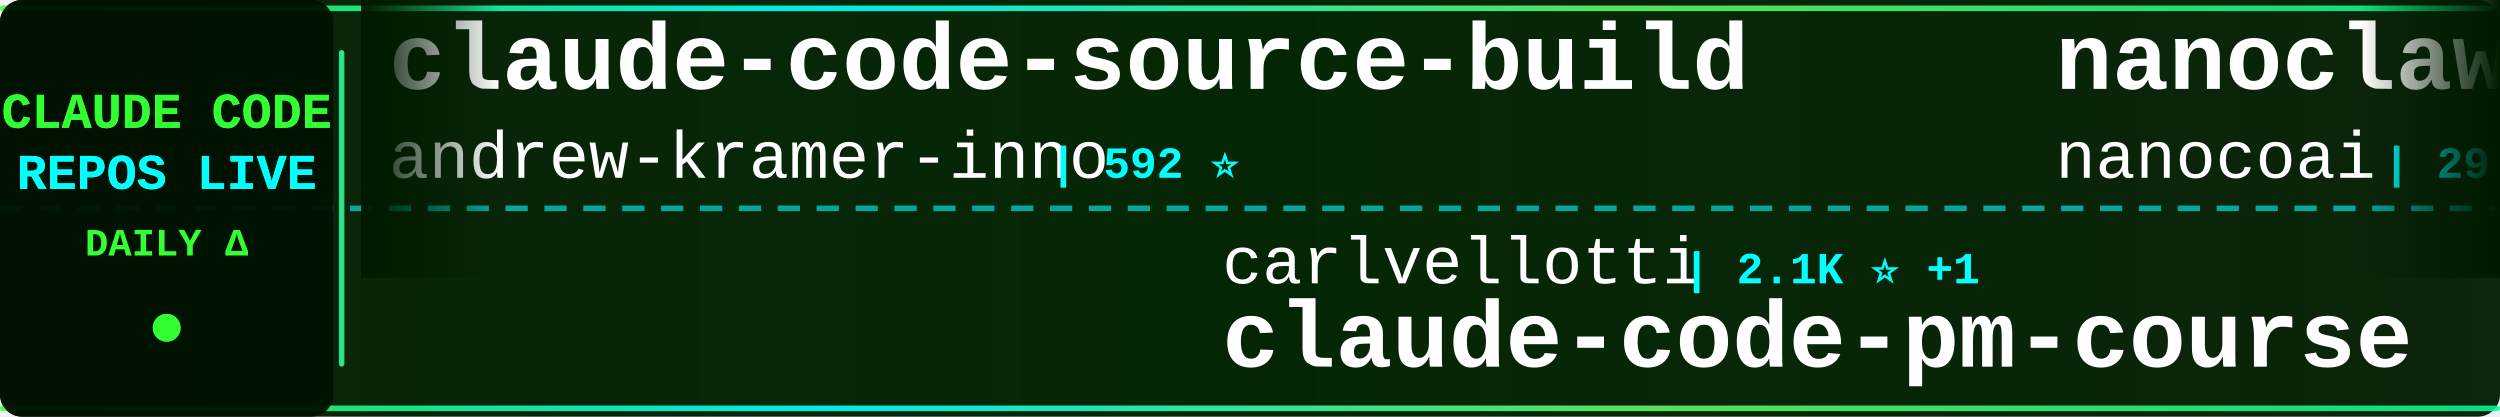
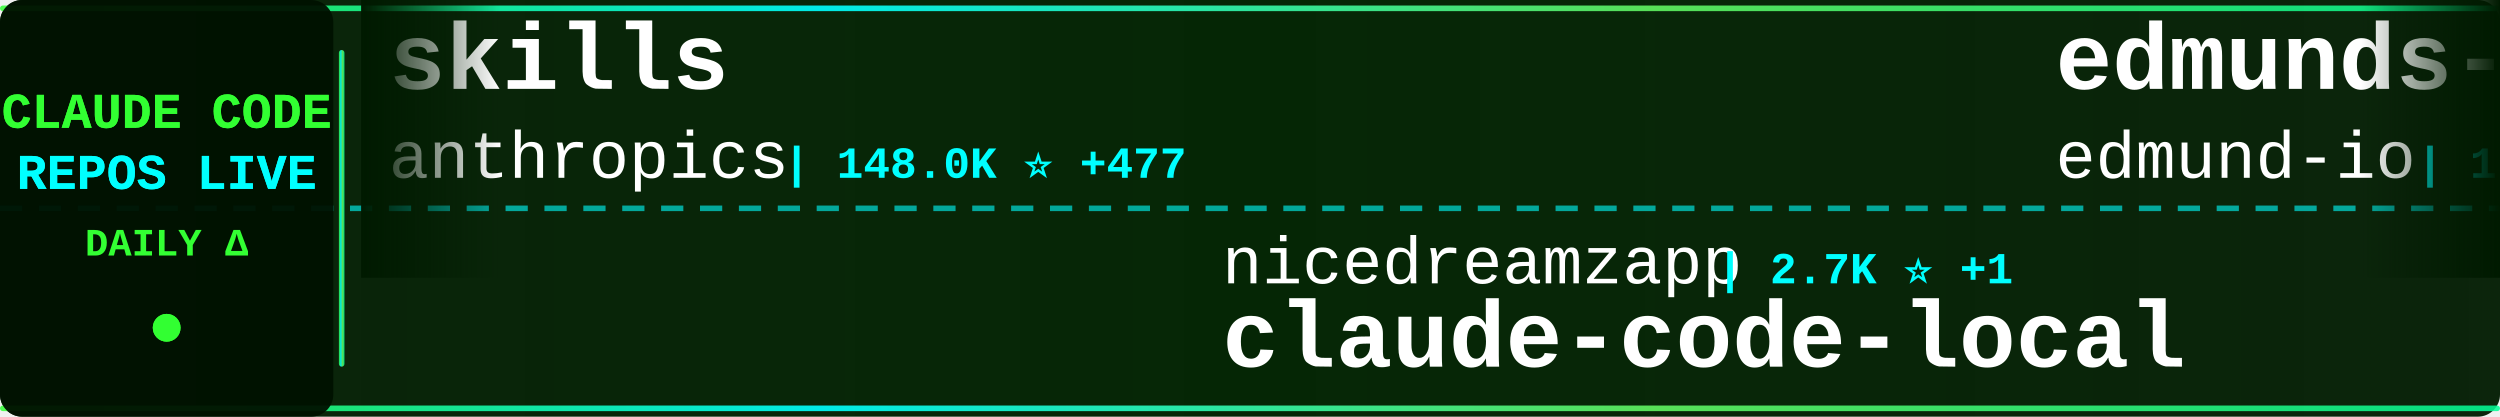
<svg xmlns="http://www.w3.org/2000/svg" width="900" height="150">
  <defs>
    <linearGradient id="tickerBg" x1="0%" y1="0%" x2="100%" y2="0%">
      <stop offset="0%" style="stop-color:#001a00;stop-opacity:0.95" />
      <stop offset="50%" style="stop-color:#002200;stop-opacity:0.98" />
      <stop offset="100%" style="stop-color:#001a00;stop-opacity:0.95" />
    </linearGradient>
    <linearGradient id="borderGrad" x1="0%" y1="0%" x2="100%" y2="0%">
      <stop offset="0%" style="stop-color:#33ff33;stop-opacity:0.85">
        <animate attributeName="stop-opacity" values="0.85;1;0.85" dur="2s" repeatCount="indefinite" />
      </stop>
      <stop offset="33%" style="stop-color:#00ffff;stop-opacity:0.9">
        <animate attributeName="stop-opacity" values="0.9;1;0.9" dur="2.2s" repeatCount="indefinite" />
      </stop>
      <stop offset="66%" style="stop-color:#66ff66;stop-opacity:0.85">
        <animate attributeName="stop-opacity" values="0.85;1;0.85" dur="1.8s" repeatCount="indefinite" />
      </stop>
      <stop offset="100%" style="stop-color:#00ff99;stop-opacity:0.85">
        <animate attributeName="stop-opacity" values="0.85;1;0.85" dur="2s" repeatCount="indefinite" />
      </stop>
    </linearGradient>
    <filter id="textGlow">
      <feGaussianBlur stdDeviation="0.1" result="coloredBlur" />
      <feMerge>
        <feMergeNode in="coloredBlur" />
        <feMergeNode in="SourceGraphic" />
      </feMerge>
    </filter>
    <filter id="metricGlow">
      <feGaussianBlur stdDeviation="0.2" result="coloredBlur" />
      <feMerge>
        <feMergeNode in="coloredBlur" />
        <feMergeNode in="SourceGraphic" />
      </feMerge>
    </filter>
    <linearGradient id="leftFade" x1="0%" y1="0%" x2="100%" y2="0%">
      <stop offset="0%" style="stop-color:#001a00;stop-opacity:1" />
      <stop offset="100%" style="stop-color:#001a00;stop-opacity:0" />
    </linearGradient>
    <linearGradient id="rightFade" x1="0%" y1="0%" x2="100%" y2="0%">
      <stop offset="0%" style="stop-color:#001a00;stop-opacity:0" />
      <stop offset="100%" style="stop-color:#001a00;stop-opacity:1" />
    </linearGradient>
  </defs>
  <rect width="900" height="150" fill="url(#tickerBg)" rx="8" />
  <rect x="0" y="2" width="900" height="2" fill="url(#borderGrad)" rx="1" />
  <rect x="0" y="146" width="900" height="2" fill="url(#borderGrad)" rx="1" />
  <line x1="0" y1="75" x2="900" y2="75" stroke="#00ffff" stroke-width="2" stroke-dasharray="8 6" opacity="0.6" />
  <rect x="0" y="0" width="120" height="150" fill="#001100" opacity="0.95" rx="8" />
  <text x="60" y="46" font-family="'Courier New', monospace" font-size="18" font-weight="bold" fill="#33ff33" text-anchor="middle" filter="url(#textGlow)">
    CLAUDE CODE
  </text>
  <text x="60" y="68" font-family="'Courier New', monospace" font-size="18" font-weight="bold" fill="#00ffff" text-anchor="middle" filter="url(#textGlow)">
    REPOS LIVE
  </text>
  <text x="60" y="92" font-family="'Courier New', monospace" font-size="14" font-weight="bold" fill="#33ff33" text-anchor="middle">
    DAILY Δ
  </text>
  <circle cx="60" cy="118" r="5" fill="#33ff33" filter="url(#metricGlow)">
    <animate attributeName="r" values="4;6;4" dur="1.5s" repeatCount="indefinite" />
    <animate attributeName="opacity" values="0.6;1;0.6" dur="1.5s" repeatCount="indefinite" />
  </circle>
  <rect x="122" y="18" width="2" height="114" fill="url(#borderGrad)" rx="1" />
  <clipPath id="tickerClip">
    <rect x="130" y="0" width="770" height="150" />
  </clipPath>
  <g clip-path="url(#tickerClip)">
    <g id="tickerItems">
      <animateTransform attributeName="transform" attributeType="XML" type="translate" from="0 0" to="-3000 0" dur="54s" repeatCount="indefinite" />
      <g transform="translate(0, 0)">
-         <text x="140" y="32" font-family="'Courier New', monospace" font-size="34" font-weight="bold" fill="#ffffff">claude-code-source-build</text>
-         <text x="140" y="64" font-family="'Courier New', monospace" font-size="24" font-weight="normal" fill="#ffffff" opacity="1.0">andrew-kramer-inno</text>
-         <text x="378" y="64" font-family="'Courier New', monospace" font-size="16" font-weight="bold" fill="#00ffff"> | 592 ⭐</text>
+         <text x="140" y="32" font-family="'Courier New', monospace" font-size="34" font-weight="bold" fill="#ffffff">skills</text>
+         <text x="140" y="64" font-family="'Courier New', monospace" font-size="24" font-weight="normal" fill="#ffffff" opacity="1.0">anthropics</text>
+         <text x="282" y="64" font-family="'Courier New', monospace" font-size="16" font-weight="bold" fill="#00ffff"> | 148.0K ⭐ +477</text>
      </g>
      <g transform="translate(300, 0)">
-         <text x="140" y="102" font-family="'Courier New', monospace" font-size="24" font-weight="normal" fill="#ffffff" opacity="1.0">carlvellotti</text>
-         <text x="306" y="102" font-family="'Courier New', monospace" font-size="16" font-weight="bold" fill="#00ffff"> | 2.1K ⭐ +1</text>
-         <text x="140" y="132" font-family="'Courier New', monospace" font-size="34" font-weight="bold" fill="#ffffff">claude-code-pm-course</text>
+         <text x="140" y="102" font-family="'Courier New', monospace" font-size="24" font-weight="normal" fill="#ffffff" opacity="1.0">nicedreamzapp</text>
+         <text x="318" y="102" font-family="'Courier New', monospace" font-size="16" font-weight="bold" fill="#00ffff"> | 2.7K ⭐ +1</text>
+         <text x="140" y="132" font-family="'Courier New', monospace" font-size="34" font-weight="bold" fill="#ffffff">claude-code-local</text>
      </g>
      <g transform="translate(600, 0)">
-         <text x="140" y="32" font-family="'Courier New', monospace" font-size="34" font-weight="bold" fill="#ffffff">nanoclaw</text>
-         <text x="140" y="64" font-family="'Courier New', monospace" font-size="24" font-weight="normal" fill="#ffffff" opacity="1.0">nanocoai</text>
-         <text x="258" y="64" font-family="'Courier New', monospace" font-size="16" font-weight="bold" fill="#00ffff"> | 29.7K ⭐ +19</text>
+         <text x="140" y="32" font-family="'Courier New', monospace" font-size="34" font-weight="bold" fill="#ffffff">edmunds-claude-code</text>
+         <text x="140" y="64" font-family="'Courier New', monospace" font-size="24" font-weight="normal" fill="#ffffff" opacity="1.0">edmund-io</text>
+         <text x="270" y="64" font-family="'Courier New', monospace" font-size="16" font-weight="bold" fill="#00ffff"> | 1.5K ⭐ +1</text>
      </g>
      <g transform="translate(900, 0)">
-         <text x="140" y="102" font-family="'Courier New', monospace" font-size="24" font-weight="normal" fill="#ffffff" opacity="1.0">huangserva</text>
-         <text x="282" y="102" font-family="'Courier New', monospace" font-size="16" font-weight="bold" fill="#00ffff"> | 599 ⭐</text>
-         <text x="140" y="132" font-family="'Courier New', monospace" font-size="34" font-weight="bold" fill="#ffffff">claude-code-cli</text>
+         <text x="140" y="102" font-family="'Courier New', monospace" font-size="24" font-weight="normal" fill="#ffffff" opacity="1.0">huangjia2019</text>
+         <text x="306" y="102" font-family="'Courier New', monospace" font-size="16" font-weight="bold" fill="#00ffff"> | 796 ⭐ +5</text>
+         <text x="140" y="132" font-family="'Courier New', monospace" font-size="34" font-weight="bold" fill="#ffffff">claude-code-engineering</text>
      </g>
      <g transform="translate(1200, 0)">
-         <text x="140" y="32" font-family="'Courier New', monospace" font-size="34" font-weight="bold" fill="#ffffff">claude-code-reverse</text>
-         <text x="140" y="64" font-family="'Courier New', monospace" font-size="24" font-weight="normal" fill="#ffffff" opacity="1.0">Yuyz0112</text>
-         <text x="258" y="64" font-family="'Courier New', monospace" font-size="16" font-weight="bold" fill="#00ffff"> | 2.4K ⭐</text>
+         <text x="140" y="32" font-family="'Courier New', monospace" font-size="34" font-weight="bold" fill="#ffffff">sc-claude-code-files</text>
+         <text x="140" y="64" font-family="'Courier New', monospace" font-size="24" font-weight="normal" fill="#ffffff" opacity="1.0">https-deeplearning-ai</text>
+         <text x="414" y="64" font-family="'Courier New', monospace" font-size="16" font-weight="bold" fill="#00ffff"> | 524 ⭐ +2</text>
      </g>
      <g transform="translate(1500, 0)">
-         <text x="140" y="102" font-family="'Courier New', monospace" font-size="24" font-weight="normal" fill="#ffffff" opacity="1.0">luongnv89</text>
-         <text x="270" y="102" font-family="'Courier New', monospace" font-size="16" font-weight="bold" fill="#00ffff"> | 35.6K ⭐ +392</text>
-         <text x="140" y="132" font-family="'Courier New', monospace" font-size="34" font-weight="bold" fill="#ffffff">claude-howto</text>
+         <text x="140" y="102" font-family="'Courier New', monospace" font-size="24" font-weight="normal" fill="#ffffff" opacity="1.0">musistudio</text>
+         <text x="282" y="102" font-family="'Courier New', monospace" font-size="16" font-weight="bold" fill="#00ffff"> | 34.8K ⭐ +29</text>
+         <text x="140" y="132" font-family="'Courier New', monospace" font-size="34" font-weight="bold" fill="#ffffff">claude-code-router</text>
      </g>
      <g transform="translate(1800, 0)">
-         <text x="140" y="32" font-family="'Courier New', monospace" font-size="34" font-weight="bold" fill="#ffffff">claude-code</text>
-         <text x="140" y="64" font-family="'Courier New', monospace" font-size="24" font-weight="normal" fill="#ffffff" opacity="1.0">codeaashu</text>
-         <text x="270" y="64" font-family="'Courier New', monospace" font-size="16" font-weight="bold" fill="#00ffff"> | 2.8K ⭐ +11</text>
+         <text x="140" y="32" font-family="'Courier New', monospace" font-size="34" font-weight="bold" fill="#ffffff">claude-skills</text>
+         <text x="140" y="64" font-family="'Courier New', monospace" font-size="24" font-weight="normal" fill="#ffffff" opacity="1.0">alirezarezvani</text>
+         <text x="330" y="64" font-family="'Courier New', monospace" font-size="16" font-weight="bold" fill="#00ffff"> | 17.5K ⭐ +113</text>
      </g>
      <g transform="translate(2100, 0)">
-         <text x="140" y="102" font-family="'Courier New', monospace" font-size="24" font-weight="normal" fill="#ffffff" opacity="1.0">777genius</text>
-         <text x="270" y="102" font-family="'Courier New', monospace" font-size="16" font-weight="bold" fill="#00ffff"> | 914 ⭐</text>
-         <text x="140" y="132" font-family="'Courier New', monospace" font-size="34" font-weight="bold" fill="#ffffff">claude-code-source-code</text>
+         <text x="140" y="102" font-family="'Courier New', monospace" font-size="24" font-weight="normal" fill="#ffffff" opacity="1.0">anthropics</text>
+         <text x="282" y="102" font-family="'Courier New', monospace" font-size="16" font-weight="bold" fill="#00ffff"> | 866 ⭐ +1</text>
+         <text x="140" y="132" font-family="'Courier New', monospace" font-size="34" font-weight="bold" fill="#ffffff">claude-code-base-action</text>
      </g>
      <g transform="translate(2400, 0)">
-         <text x="140" y="32" font-family="'Courier New', monospace" font-size="34" font-weight="bold" fill="#ffffff">my-claude-code-setup</text>
-         <text x="140" y="64" font-family="'Courier New', monospace" font-size="24" font-weight="normal" fill="#ffffff" opacity="1.0">centminmod</text>
-         <text x="282" y="64" font-family="'Courier New', monospace" font-size="16" font-weight="bold" fill="#00ffff"> | 2.4K ⭐ +3</text>
+         <text x="140" y="32" font-family="'Courier New', monospace" font-size="34" font-weight="bold" fill="#ffffff">claude-code-settings</text>
+         <text x="140" y="64" font-family="'Courier New', monospace" font-size="24" font-weight="normal" fill="#ffffff" opacity="1.0">feiskyer</text>
+         <text x="258" y="64" font-family="'Courier New', monospace" font-size="16" font-weight="bold" fill="#00ffff"> | 1.5K ⭐ +1</text>
      </g>
      <g transform="translate(2700, 0)">
-         <text x="140" y="102" font-family="'Courier New', monospace" font-size="24" font-weight="normal" fill="#ffffff" opacity="1.0">anthropics</text>
-         <text x="282" y="102" font-family="'Courier New', monospace" font-size="16" font-weight="bold" fill="#00ffff"> | 131.1K ⭐ +270</text>
-         <text x="140" y="132" font-family="'Courier New', monospace" font-size="34" font-weight="bold" fill="#ffffff">claude-code</text>
+         <text x="140" y="102" font-family="'Courier New', monospace" font-size="24" font-weight="normal" fill="#ffffff" opacity="1.0">1rgs</text>
+         <text x="210" y="102" font-family="'Courier New', monospace" font-size="16" font-weight="bold" fill="#00ffff"> | 3.6K ⭐ +2</text>
+         <text x="140" y="132" font-family="'Courier New', monospace" font-size="34" font-weight="bold" fill="#ffffff">claude-code-proxy</text>
      </g>
      <g transform="translate(3000, 0)">
-         <text x="140" y="32" font-family="'Courier New', monospace" font-size="34" font-weight="bold" fill="#ffffff">claude-code-source-build</text>
-         <text x="140" y="64" font-family="'Courier New', monospace" font-size="24" font-weight="normal" fill="#ffffff" opacity="1.0">andrew-kramer-inno</text>
-         <text x="378" y="64" font-family="'Courier New', monospace" font-size="16" font-weight="bold" fill="#00ffff"> | 592 ⭐</text>
+         <text x="140" y="32" font-family="'Courier New', monospace" font-size="34" font-weight="bold" fill="#ffffff">skills</text>
+         <text x="140" y="64" font-family="'Courier New', monospace" font-size="24" font-weight="normal" fill="#ffffff" opacity="1.0">anthropics</text>
+         <text x="282" y="64" font-family="'Courier New', monospace" font-size="16" font-weight="bold" fill="#00ffff"> | 148.0K ⭐ +477</text>
      </g>
      <g transform="translate(3300, 0)">
-         <text x="140" y="102" font-family="'Courier New', monospace" font-size="24" font-weight="normal" fill="#ffffff" opacity="1.0">carlvellotti</text>
-         <text x="306" y="102" font-family="'Courier New', monospace" font-size="16" font-weight="bold" fill="#00ffff"> | 2.1K ⭐ +1</text>
-         <text x="140" y="132" font-family="'Courier New', monospace" font-size="34" font-weight="bold" fill="#ffffff">claude-code-pm-course</text>
+         <text x="140" y="102" font-family="'Courier New', monospace" font-size="24" font-weight="normal" fill="#ffffff" opacity="1.0">nicedreamzapp</text>
+         <text x="318" y="102" font-family="'Courier New', monospace" font-size="16" font-weight="bold" fill="#00ffff"> | 2.7K ⭐ +1</text>
+         <text x="140" y="132" font-family="'Courier New', monospace" font-size="34" font-weight="bold" fill="#ffffff">claude-code-local</text>
      </g>
      <g transform="translate(3600, 0)">
-         <text x="140" y="32" font-family="'Courier New', monospace" font-size="34" font-weight="bold" fill="#ffffff">nanoclaw</text>
-         <text x="140" y="64" font-family="'Courier New', monospace" font-size="24" font-weight="normal" fill="#ffffff" opacity="1.0">nanocoai</text>
-         <text x="258" y="64" font-family="'Courier New', monospace" font-size="16" font-weight="bold" fill="#00ffff"> | 29.7K ⭐ +19</text>
+         <text x="140" y="32" font-family="'Courier New', monospace" font-size="34" font-weight="bold" fill="#ffffff">edmunds-claude-code</text>
+         <text x="140" y="64" font-family="'Courier New', monospace" font-size="24" font-weight="normal" fill="#ffffff" opacity="1.0">edmund-io</text>
+         <text x="270" y="64" font-family="'Courier New', monospace" font-size="16" font-weight="bold" fill="#00ffff"> | 1.5K ⭐ +1</text>
      </g>
      <g transform="translate(3900, 0)">
-         <text x="140" y="102" font-family="'Courier New', monospace" font-size="24" font-weight="normal" fill="#ffffff" opacity="1.0">huangserva</text>
-         <text x="282" y="102" font-family="'Courier New', monospace" font-size="16" font-weight="bold" fill="#00ffff"> | 599 ⭐</text>
-         <text x="140" y="132" font-family="'Courier New', monospace" font-size="34" font-weight="bold" fill="#ffffff">claude-code-cli</text>
+         <text x="140" y="102" font-family="'Courier New', monospace" font-size="24" font-weight="normal" fill="#ffffff" opacity="1.0">huangjia2019</text>
+         <text x="306" y="102" font-family="'Courier New', monospace" font-size="16" font-weight="bold" fill="#00ffff"> | 796 ⭐ +5</text>
+         <text x="140" y="132" font-family="'Courier New', monospace" font-size="34" font-weight="bold" fill="#ffffff">claude-code-engineering</text>
      </g>
    </g>
  </g>
  <rect x="130" y="0" width="50" height="100" fill="url(#leftFade)" />
  <rect x="850" y="0" width="50" height="100" fill="url(#rightFade)" />
</svg>
